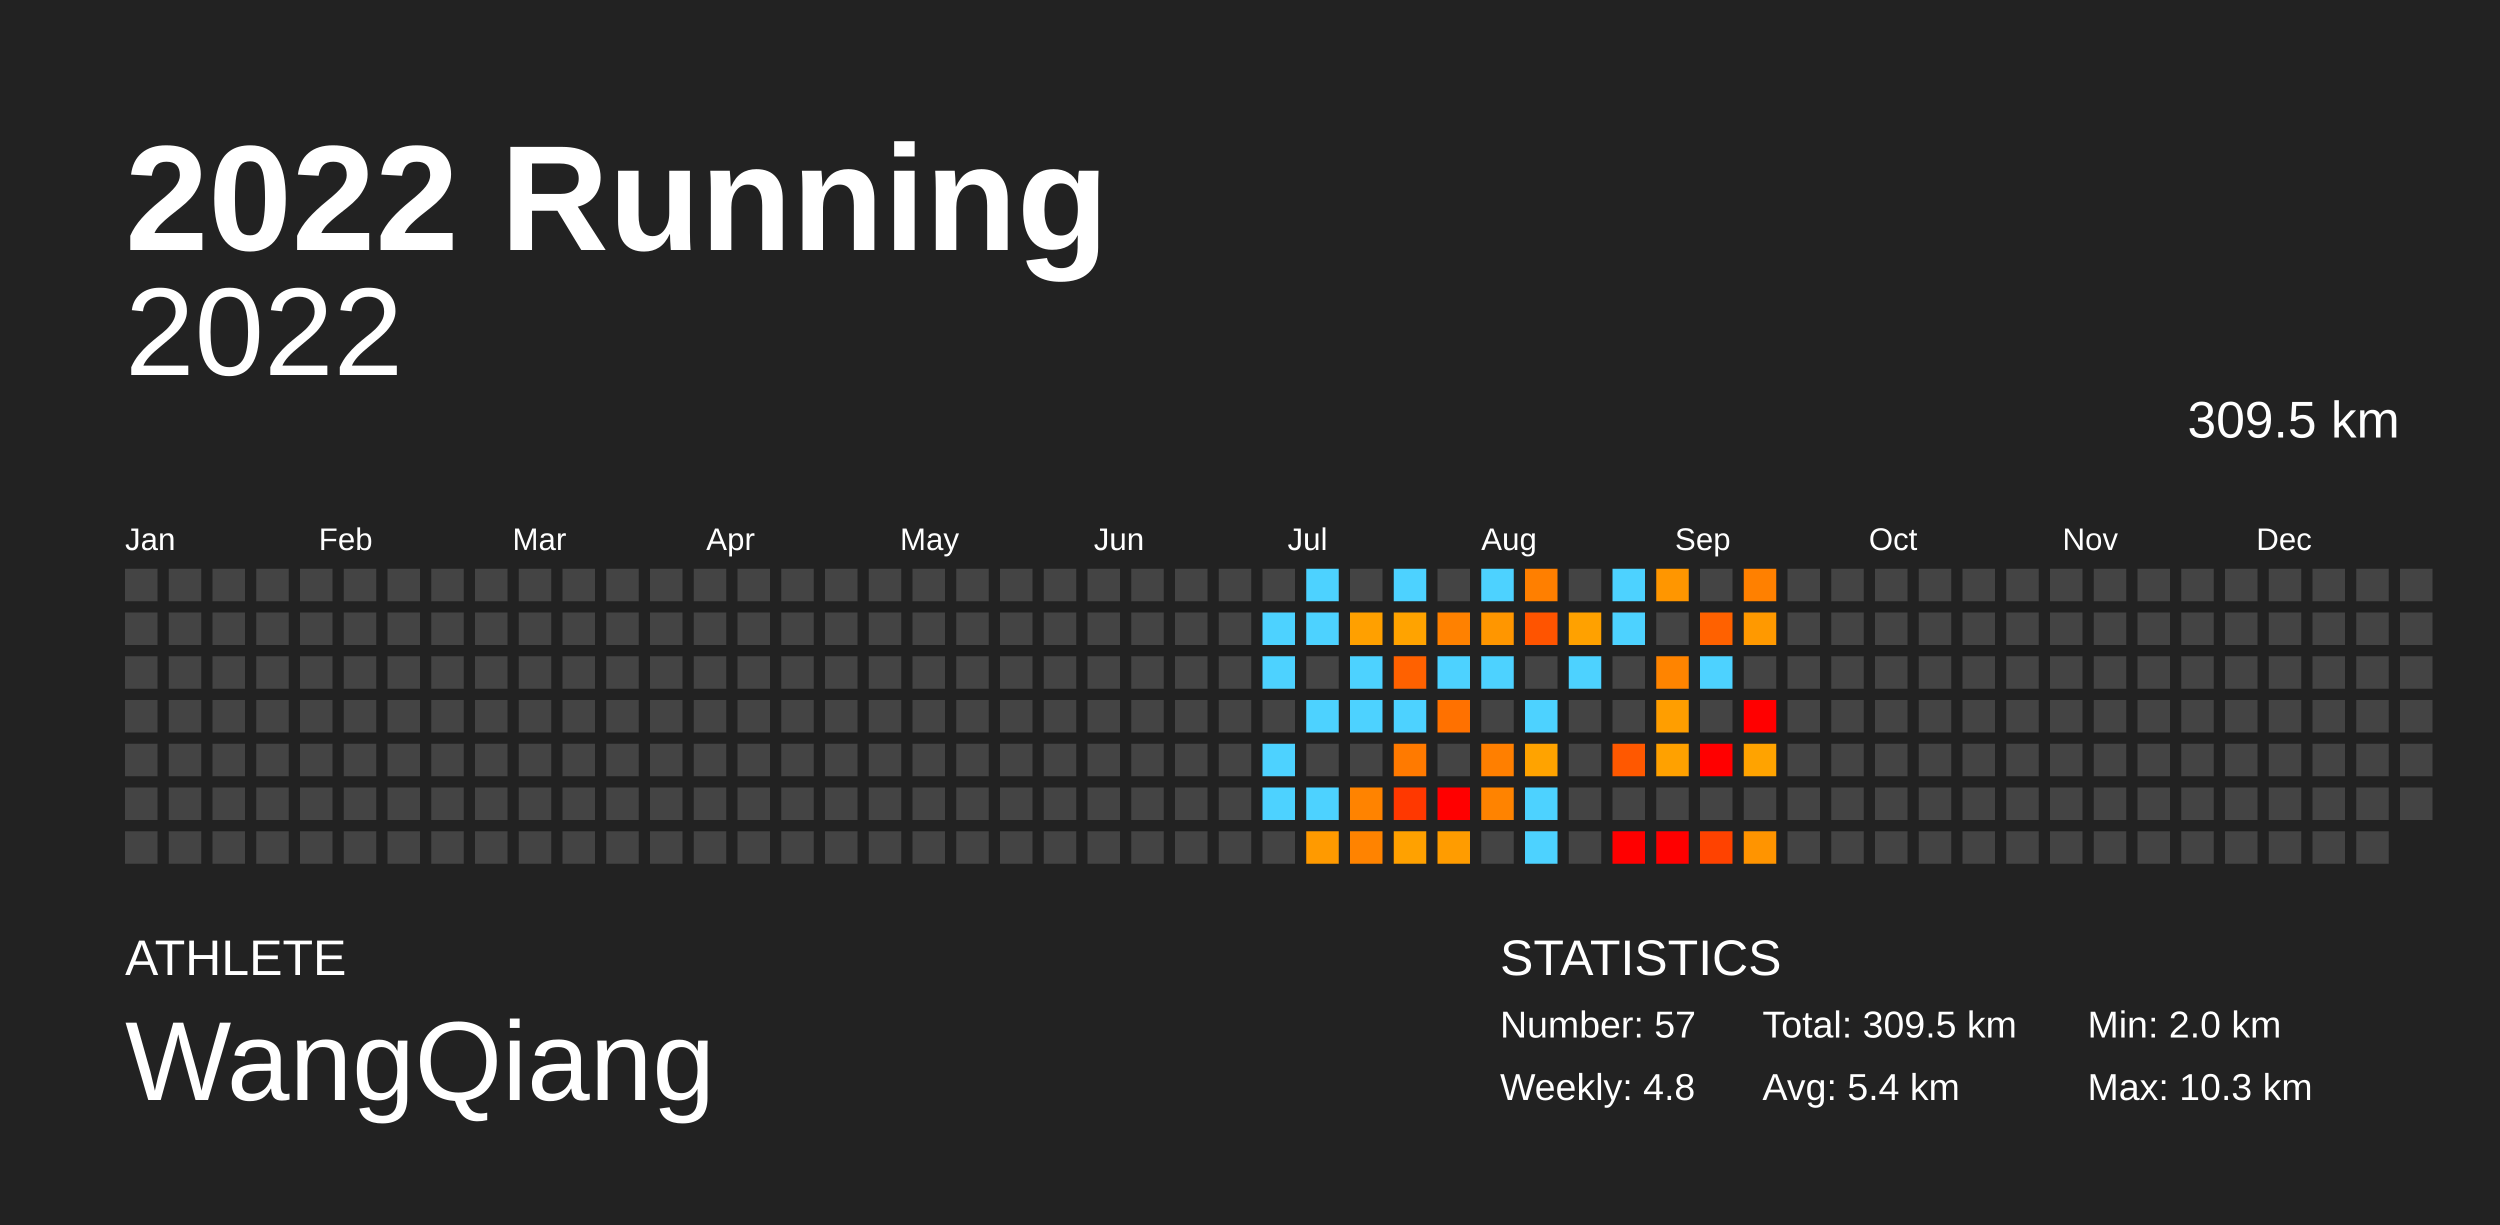
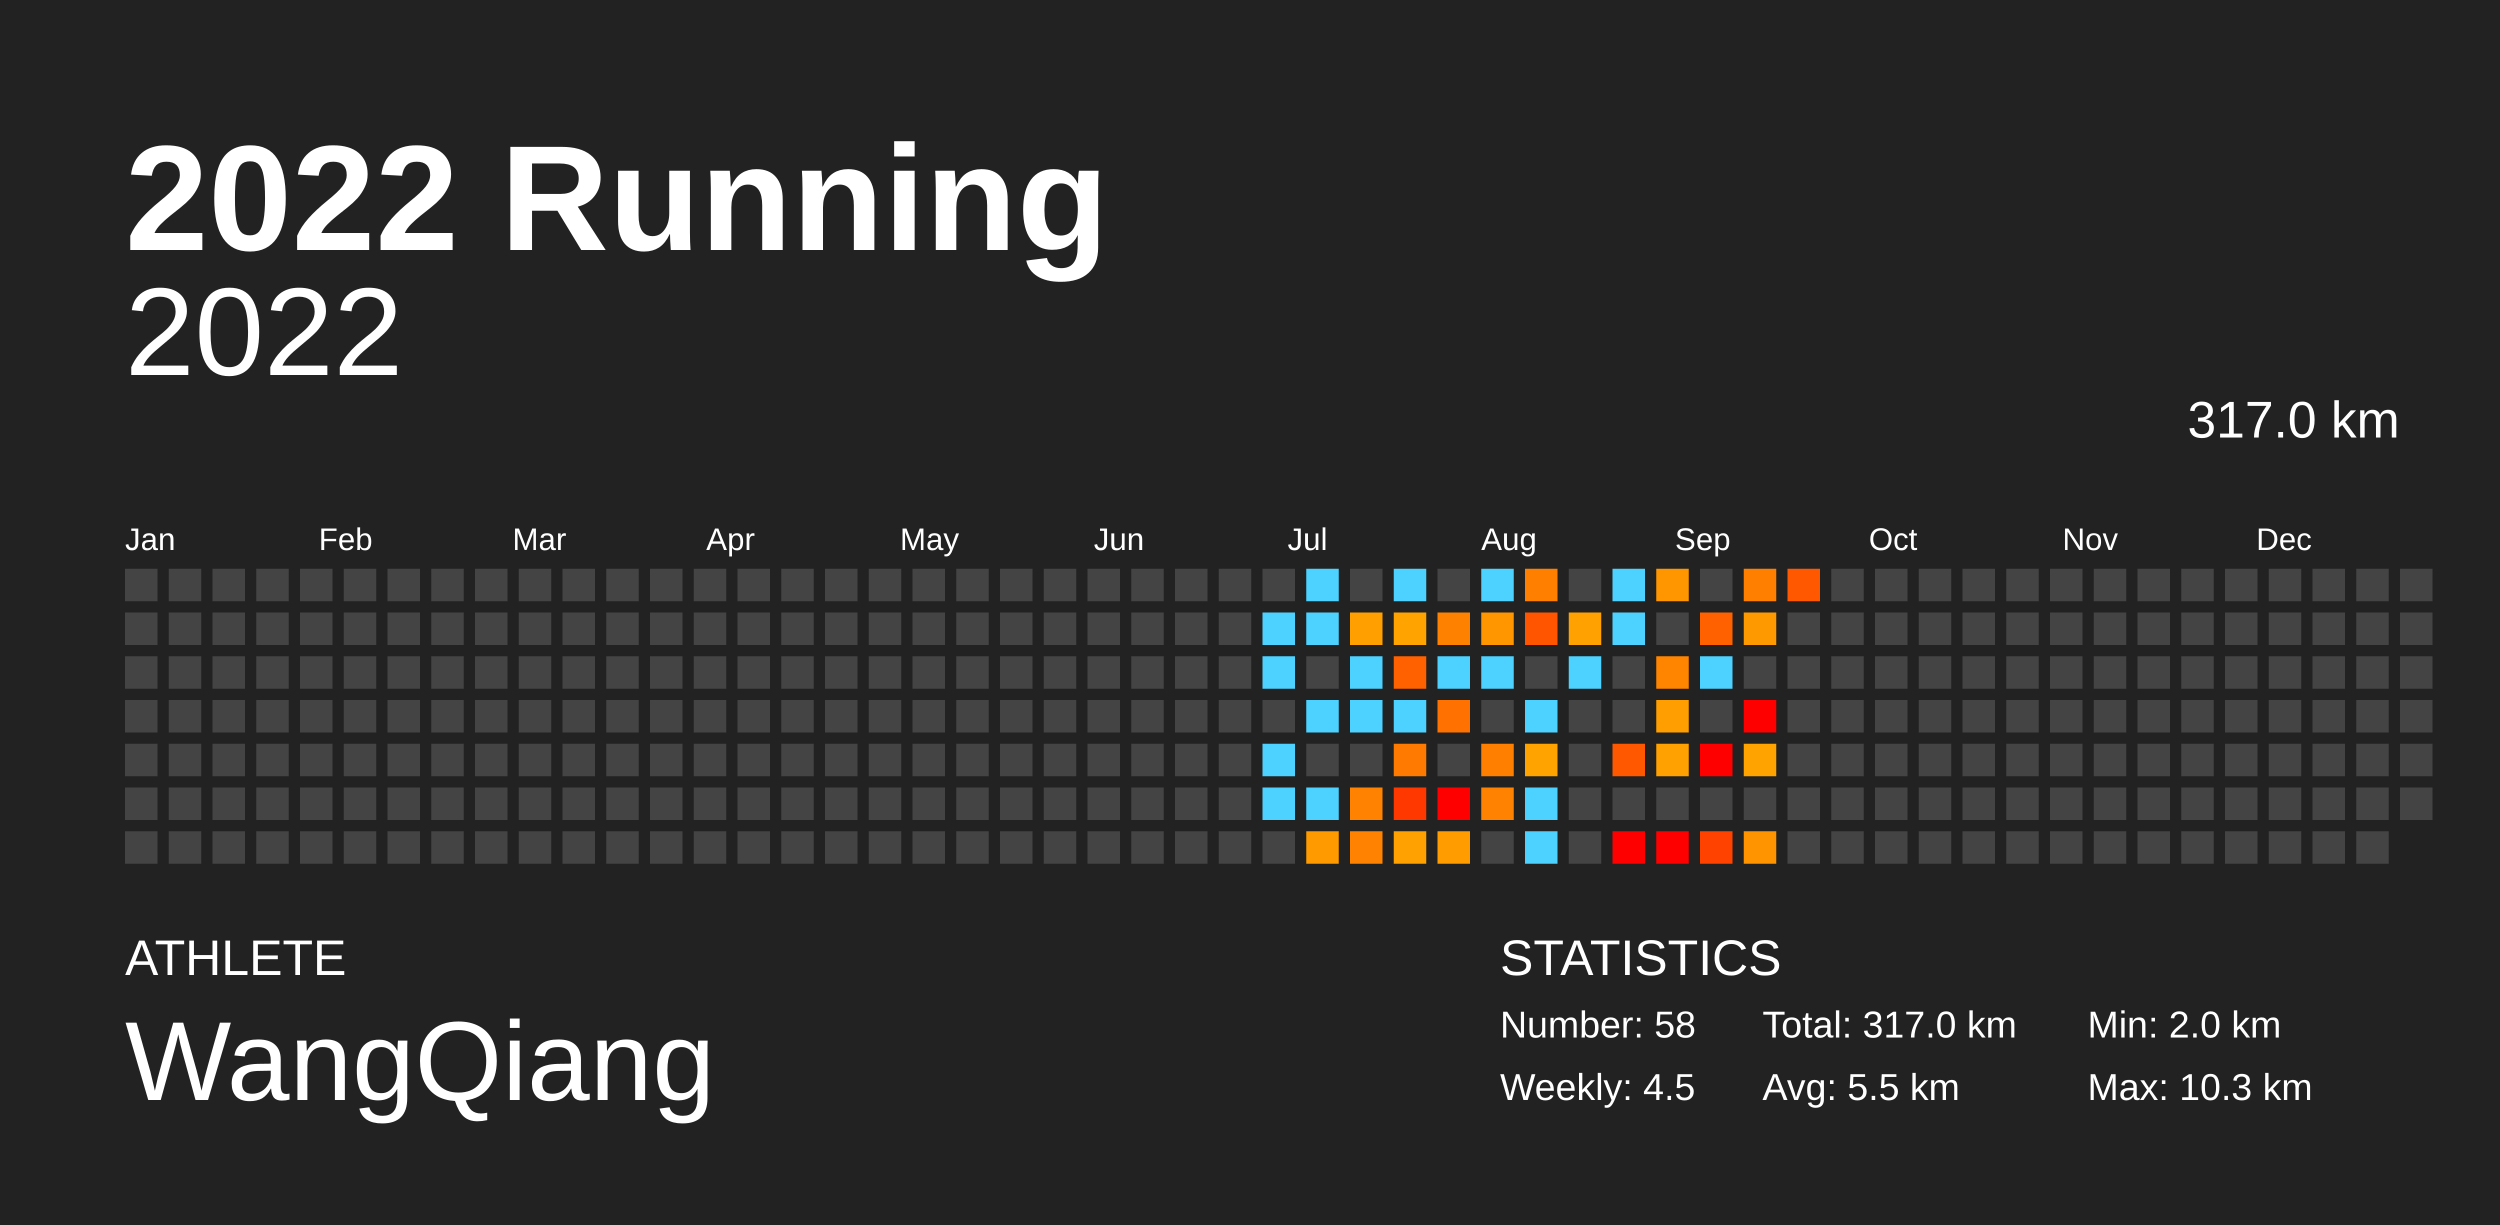
<svg xmlns="http://www.w3.org/2000/svg" baseProfile="full" height="98mm" version="1.1" viewBox="0,0,200,98" width="200mm">
  <defs />
  <rect fill="#222222" height="98" width="200" x="0" y="0" />
  <text fill="#FFFFFF" style="font-size:12px; font-family:Arial; font-weight:bold;" x="10" y="20">2022 Running</text>
  <text fill="#FFFFFF" style="font-size:4px; font-family:Arial" x="10" y="78">ATHLETE</text>
  <text fill="#FFFFFF" style="font-size:9px; font-family:Arial" x="10" y="88">WangQiang</text>
  <text fill="#FFFFFF" style="font-size:4px; font-family:Arial" x="120" y="78">STATISTICS</text>
-   <text fill="#FFFFFF" style="font-size:3px; font-family:Arial" x="120" y="83">Number: 57</text>
-   <text fill="#FFFFFF" style="font-size:3px; font-family:Arial" x="120" y="88">Weekly: 4.8</text>
-   <text fill="#FFFFFF" style="font-size:3px; font-family:Arial" x="141" y="83">Total: 309.5 km</text>
-   <text fill="#FFFFFF" style="font-size:3px; font-family:Arial" x="141" y="88">Avg: 5.4 km</text>
+   <text fill="#FFFFFF" style="font-size:3px; font-family:Arial" x="120" y="83">Number: 58</text>
+   <text fill="#FFFFFF" style="font-size:3px; font-family:Arial" x="120" y="88">Weekly: 4.5</text>
+   <text fill="#FFFFFF" style="font-size:3px; font-family:Arial" x="141" y="83">Total: 317.0 km</text>
+   <text fill="#FFFFFF" style="font-size:3px; font-family:Arial" x="141" y="88">Avg: 5.5 km</text>
  <text fill="#FFFFFF" style="font-size:3px; font-family:Arial" x="167" y="83">Min: 2.0 km</text>
  <text fill="#FFFFFF" style="font-size:3px; font-family:Arial" x="167" y="88">Max: 10.3 km</text>
  <text alignment-baseline="hanging" fill="#FFFFFF" style="font-size:10.0px; font-family:Arial;" x="10" y="30">2022</text>
-   <text alignment-baseline="hanging" fill="#FFFFFF" style="font-size:4.125px; font-family:Arial;" x="175" y="35">309.5 km</text>
+   <text alignment-baseline="hanging" fill="#FFFFFF" style="font-size:4.125px; font-family:Arial;" x="175" y="35">317.0 km</text>
  <text fill="#FFFFFF" style="font-size:2.5px; font-family:Arial" x="10.0" y="44">Jan</text>
  <text fill="#FFFFFF" style="font-size:2.5px; font-family:Arial" x="25.5" y="44">Feb</text>
  <text fill="#FFFFFF" style="font-size:2.5px; font-family:Arial" x="41.0" y="44">Mar</text>
  <text fill="#FFFFFF" style="font-size:2.5px; font-family:Arial" x="56.5" y="44">Apr</text>
  <text fill="#FFFFFF" style="font-size:2.5px; font-family:Arial" x="72.0" y="44">May</text>
  <text fill="#FFFFFF" style="font-size:2.5px; font-family:Arial" x="87.5" y="44">Jun</text>
  <text fill="#FFFFFF" style="font-size:2.5px; font-family:Arial" x="103.0" y="44">Jul</text>
  <text fill="#FFFFFF" style="font-size:2.5px; font-family:Arial" x="118.5" y="44">Aug</text>
  <text fill="#FFFFFF" style="font-size:2.5px; font-family:Arial" x="134.0" y="44">Sep</text>
  <text fill="#FFFFFF" style="font-size:2.5px; font-family:Arial" x="149.5" y="44">Oct</text>
  <text fill="#FFFFFF" style="font-size:2.5px; font-family:Arial" x="165.0" y="44">Nov</text>
  <text fill="#FFFFFF" style="font-size:2.5px; font-family:Arial" x="180.5" y="44">Dec</text>
  <rect fill="#444444" height="2.6" width="2.6" x="10.0" y="45.5" />
  <rect fill="#444444" height="2.6" width="2.6" x="10.0" y="49.0" />
  <rect fill="#444444" height="2.6" width="2.6" x="10.0" y="52.5" />
  <rect fill="#444444" height="2.6" width="2.6" x="10.0" y="56.0" />
  <rect fill="#444444" height="2.6" width="2.6" x="10.0" y="59.5" />
  <rect fill="#444444" height="2.6" width="2.6" x="10.0" y="63.0" />
  <rect fill="#444444" height="2.6" width="2.6" x="10.0" y="66.5" />
  <rect fill="#444444" height="2.6" width="2.6" x="13.5" y="45.5" />
  <rect fill="#444444" height="2.6" width="2.6" x="13.5" y="49.0" />
  <rect fill="#444444" height="2.6" width="2.6" x="13.5" y="52.5" />
  <rect fill="#444444" height="2.6" width="2.6" x="13.5" y="56.0" />
  <rect fill="#444444" height="2.6" width="2.6" x="13.5" y="59.5" />
  <rect fill="#444444" height="2.6" width="2.6" x="13.5" y="63.0" />
  <rect fill="#444444" height="2.6" width="2.6" x="13.5" y="66.5" />
  <rect fill="#444444" height="2.6" width="2.6" x="17.0" y="45.5" />
  <rect fill="#444444" height="2.6" width="2.6" x="17.0" y="49.0" />
  <rect fill="#444444" height="2.6" width="2.6" x="17.0" y="52.5" />
  <rect fill="#444444" height="2.6" width="2.6" x="17.0" y="56.0" />
  <rect fill="#444444" height="2.6" width="2.6" x="17.0" y="59.5" />
  <rect fill="#444444" height="2.6" width="2.6" x="17.0" y="63.0" />
  <rect fill="#444444" height="2.6" width="2.6" x="17.0" y="66.5" />
  <rect fill="#444444" height="2.6" width="2.6" x="20.5" y="45.5" />
  <rect fill="#444444" height="2.6" width="2.6" x="20.5" y="49.0" />
  <rect fill="#444444" height="2.6" width="2.6" x="20.5" y="52.5" />
  <rect fill="#444444" height="2.6" width="2.6" x="20.5" y="56.0" />
  <rect fill="#444444" height="2.6" width="2.6" x="20.5" y="59.5" />
  <rect fill="#444444" height="2.6" width="2.6" x="20.5" y="63.0" />
  <rect fill="#444444" height="2.6" width="2.6" x="20.5" y="66.5" />
  <rect fill="#444444" height="2.6" width="2.6" x="24.0" y="45.5" />
  <rect fill="#444444" height="2.6" width="2.6" x="24.0" y="49.0" />
  <rect fill="#444444" height="2.6" width="2.6" x="24.0" y="52.5" />
  <rect fill="#444444" height="2.6" width="2.6" x="24.0" y="56.0" />
  <rect fill="#444444" height="2.6" width="2.6" x="24.0" y="59.5" />
  <rect fill="#444444" height="2.6" width="2.6" x="24.0" y="63.0" />
  <rect fill="#444444" height="2.6" width="2.6" x="24.0" y="66.5" />
  <rect fill="#444444" height="2.6" width="2.6" x="27.5" y="45.5" />
  <rect fill="#444444" height="2.6" width="2.6" x="27.5" y="49.0" />
  <rect fill="#444444" height="2.6" width="2.6" x="27.5" y="52.5" />
  <rect fill="#444444" height="2.6" width="2.6" x="27.5" y="56.0" />
  <rect fill="#444444" height="2.6" width="2.6" x="27.5" y="59.5" />
  <rect fill="#444444" height="2.6" width="2.6" x="27.5" y="63.0" />
  <rect fill="#444444" height="2.6" width="2.6" x="27.5" y="66.5" />
  <rect fill="#444444" height="2.6" width="2.6" x="31.0" y="45.5" />
  <rect fill="#444444" height="2.6" width="2.6" x="31.0" y="49.0" />
  <rect fill="#444444" height="2.6" width="2.6" x="31.0" y="52.5" />
  <rect fill="#444444" height="2.6" width="2.6" x="31.0" y="56.0" />
  <rect fill="#444444" height="2.6" width="2.6" x="31.0" y="59.5" />
  <rect fill="#444444" height="2.6" width="2.6" x="31.0" y="63.0" />
  <rect fill="#444444" height="2.6" width="2.6" x="31.0" y="66.5" />
  <rect fill="#444444" height="2.6" width="2.6" x="34.5" y="45.5" />
  <rect fill="#444444" height="2.6" width="2.6" x="34.5" y="49.0" />
  <rect fill="#444444" height="2.6" width="2.6" x="34.5" y="52.5" />
  <rect fill="#444444" height="2.6" width="2.6" x="34.5" y="56.0" />
  <rect fill="#444444" height="2.6" width="2.6" x="34.5" y="59.5" />
  <rect fill="#444444" height="2.6" width="2.6" x="34.5" y="63.0" />
  <rect fill="#444444" height="2.6" width="2.6" x="34.5" y="66.5" />
  <rect fill="#444444" height="2.6" width="2.6" x="38.0" y="45.5" />
  <rect fill="#444444" height="2.6" width="2.6" x="38.0" y="49.0" />
  <rect fill="#444444" height="2.6" width="2.6" x="38.0" y="52.5" />
  <rect fill="#444444" height="2.6" width="2.6" x="38.0" y="56.0" />
  <rect fill="#444444" height="2.6" width="2.6" x="38.0" y="59.5" />
  <rect fill="#444444" height="2.6" width="2.6" x="38.0" y="63.0" />
  <rect fill="#444444" height="2.6" width="2.6" x="38.0" y="66.5" />
  <rect fill="#444444" height="2.6" width="2.6" x="41.5" y="45.5" />
  <rect fill="#444444" height="2.6" width="2.6" x="41.5" y="49.0" />
  <rect fill="#444444" height="2.6" width="2.6" x="41.5" y="52.5" />
  <rect fill="#444444" height="2.6" width="2.6" x="41.5" y="56.0" />
  <rect fill="#444444" height="2.6" width="2.6" x="41.5" y="59.5" />
  <rect fill="#444444" height="2.6" width="2.6" x="41.5" y="63.0" />
  <rect fill="#444444" height="2.6" width="2.6" x="41.5" y="66.5" />
  <rect fill="#444444" height="2.6" width="2.6" x="45.0" y="45.5" />
  <rect fill="#444444" height="2.6" width="2.6" x="45.0" y="49.0" />
  <rect fill="#444444" height="2.6" width="2.6" x="45.0" y="52.5" />
  <rect fill="#444444" height="2.6" width="2.6" x="45.0" y="56.0" />
  <rect fill="#444444" height="2.6" width="2.6" x="45.0" y="59.5" />
  <rect fill="#444444" height="2.6" width="2.6" x="45.0" y="63.0" />
  <rect fill="#444444" height="2.6" width="2.6" x="45.0" y="66.5" />
  <rect fill="#444444" height="2.6" width="2.6" x="48.5" y="45.5" />
  <rect fill="#444444" height="2.6" width="2.6" x="48.5" y="49.0" />
  <rect fill="#444444" height="2.6" width="2.6" x="48.5" y="52.5" />
  <rect fill="#444444" height="2.6" width="2.6" x="48.5" y="56.0" />
  <rect fill="#444444" height="2.6" width="2.6" x="48.5" y="59.5" />
  <rect fill="#444444" height="2.6" width="2.6" x="48.5" y="63.0" />
  <rect fill="#444444" height="2.6" width="2.6" x="48.5" y="66.5" />
  <rect fill="#444444" height="2.6" width="2.6" x="52.0" y="45.5" />
  <rect fill="#444444" height="2.6" width="2.6" x="52.0" y="49.0" />
  <rect fill="#444444" height="2.6" width="2.6" x="52.0" y="52.5" />
  <rect fill="#444444" height="2.6" width="2.6" x="52.0" y="56.0" />
  <rect fill="#444444" height="2.6" width="2.6" x="52.0" y="59.5" />
  <rect fill="#444444" height="2.6" width="2.6" x="52.0" y="63.0" />
  <rect fill="#444444" height="2.6" width="2.6" x="52.0" y="66.5" />
  <rect fill="#444444" height="2.6" width="2.6" x="55.5" y="45.5" />
  <rect fill="#444444" height="2.6" width="2.6" x="55.5" y="49.0" />
  <rect fill="#444444" height="2.6" width="2.6" x="55.5" y="52.5" />
  <rect fill="#444444" height="2.6" width="2.6" x="55.5" y="56.0" />
  <rect fill="#444444" height="2.6" width="2.6" x="55.5" y="59.5" />
  <rect fill="#444444" height="2.6" width="2.6" x="55.5" y="63.0" />
  <rect fill="#444444" height="2.6" width="2.6" x="55.5" y="66.5" />
  <rect fill="#444444" height="2.6" width="2.6" x="59.0" y="45.5" />
  <rect fill="#444444" height="2.6" width="2.6" x="59.0" y="49.0" />
  <rect fill="#444444" height="2.6" width="2.6" x="59.0" y="52.5" />
  <rect fill="#444444" height="2.6" width="2.6" x="59.0" y="56.0" />
  <rect fill="#444444" height="2.6" width="2.6" x="59.0" y="59.5" />
  <rect fill="#444444" height="2.6" width="2.6" x="59.0" y="63.0" />
  <rect fill="#444444" height="2.6" width="2.6" x="59.0" y="66.5" />
  <rect fill="#444444" height="2.6" width="2.6" x="62.5" y="45.5" />
  <rect fill="#444444" height="2.6" width="2.6" x="62.5" y="49.0" />
  <rect fill="#444444" height="2.6" width="2.6" x="62.5" y="52.5" />
  <rect fill="#444444" height="2.6" width="2.6" x="62.5" y="56.0" />
  <rect fill="#444444" height="2.6" width="2.6" x="62.5" y="59.5" />
  <rect fill="#444444" height="2.6" width="2.6" x="62.5" y="63.0" />
  <rect fill="#444444" height="2.6" width="2.6" x="62.5" y="66.5" />
  <rect fill="#444444" height="2.6" width="2.6" x="66.0" y="45.5" />
  <rect fill="#444444" height="2.6" width="2.6" x="66.0" y="49.0" />
  <rect fill="#444444" height="2.6" width="2.6" x="66.0" y="52.5" />
  <rect fill="#444444" height="2.6" width="2.6" x="66.0" y="56.0" />
  <rect fill="#444444" height="2.6" width="2.6" x="66.0" y="59.5" />
  <rect fill="#444444" height="2.6" width="2.6" x="66.0" y="63.0" />
  <rect fill="#444444" height="2.6" width="2.6" x="66.0" y="66.5" />
  <rect fill="#444444" height="2.6" width="2.6" x="69.5" y="45.5" />
  <rect fill="#444444" height="2.6" width="2.6" x="69.5" y="49.0" />
  <rect fill="#444444" height="2.6" width="2.6" x="69.5" y="52.5" />
  <rect fill="#444444" height="2.6" width="2.6" x="69.5" y="56.0" />
  <rect fill="#444444" height="2.6" width="2.6" x="69.5" y="59.5" />
  <rect fill="#444444" height="2.6" width="2.6" x="69.5" y="63.0" />
  <rect fill="#444444" height="2.6" width="2.6" x="69.5" y="66.5" />
  <rect fill="#444444" height="2.6" width="2.6" x="73.0" y="45.5" />
  <rect fill="#444444" height="2.6" width="2.6" x="73.0" y="49.0" />
  <rect fill="#444444" height="2.6" width="2.6" x="73.0" y="52.5" />
  <rect fill="#444444" height="2.6" width="2.6" x="73.0" y="56.0" />
  <rect fill="#444444" height="2.6" width="2.6" x="73.0" y="59.5" />
  <rect fill="#444444" height="2.6" width="2.6" x="73.0" y="63.0" />
  <rect fill="#444444" height="2.6" width="2.6" x="73.0" y="66.5" />
  <rect fill="#444444" height="2.6" width="2.6" x="76.5" y="45.5" />
  <rect fill="#444444" height="2.6" width="2.6" x="76.5" y="49.0" />
  <rect fill="#444444" height="2.6" width="2.6" x="76.5" y="52.5" />
  <rect fill="#444444" height="2.6" width="2.6" x="76.5" y="56.0" />
  <rect fill="#444444" height="2.6" width="2.6" x="76.5" y="59.5" />
  <rect fill="#444444" height="2.6" width="2.6" x="76.5" y="63.0" />
  <rect fill="#444444" height="2.6" width="2.6" x="76.5" y="66.5" />
  <rect fill="#444444" height="2.6" width="2.6" x="80.0" y="45.5" />
  <rect fill="#444444" height="2.6" width="2.6" x="80.0" y="49.0" />
  <rect fill="#444444" height="2.6" width="2.6" x="80.0" y="52.5" />
  <rect fill="#444444" height="2.6" width="2.6" x="80.0" y="56.0" />
  <rect fill="#444444" height="2.6" width="2.6" x="80.0" y="59.5" />
  <rect fill="#444444" height="2.6" width="2.6" x="80.0" y="63.0" />
  <rect fill="#444444" height="2.6" width="2.6" x="80.0" y="66.5" />
  <rect fill="#444444" height="2.6" width="2.6" x="83.5" y="45.5" />
  <rect fill="#444444" height="2.6" width="2.6" x="83.5" y="49.0" />
  <rect fill="#444444" height="2.6" width="2.6" x="83.5" y="52.5" />
  <rect fill="#444444" height="2.6" width="2.6" x="83.5" y="56.0" />
  <rect fill="#444444" height="2.6" width="2.6" x="83.5" y="59.5" />
  <rect fill="#444444" height="2.6" width="2.6" x="83.5" y="63.0" />
  <rect fill="#444444" height="2.6" width="2.6" x="83.5" y="66.5" />
  <rect fill="#444444" height="2.6" width="2.6" x="87.0" y="45.5" />
  <rect fill="#444444" height="2.6" width="2.6" x="87.0" y="49.0" />
  <rect fill="#444444" height="2.6" width="2.6" x="87.0" y="52.5" />
  <rect fill="#444444" height="2.6" width="2.6" x="87.0" y="56.0" />
  <rect fill="#444444" height="2.6" width="2.6" x="87.0" y="59.5" />
  <rect fill="#444444" height="2.6" width="2.6" x="87.0" y="63.0" />
  <rect fill="#444444" height="2.6" width="2.6" x="87.0" y="66.5" />
  <rect fill="#444444" height="2.6" width="2.6" x="90.5" y="45.5" />
  <rect fill="#444444" height="2.6" width="2.6" x="90.5" y="49.0" />
  <rect fill="#444444" height="2.6" width="2.6" x="90.5" y="52.5" />
  <rect fill="#444444" height="2.6" width="2.6" x="90.5" y="56.0" />
  <rect fill="#444444" height="2.6" width="2.6" x="90.5" y="59.5" />
  <rect fill="#444444" height="2.6" width="2.6" x="90.5" y="63.0" />
  <rect fill="#444444" height="2.6" width="2.6" x="90.5" y="66.5" />
  <rect fill="#444444" height="2.6" width="2.6" x="94.0" y="45.5" />
  <rect fill="#444444" height="2.6" width="2.6" x="94.0" y="49.0" />
  <rect fill="#444444" height="2.6" width="2.6" x="94.0" y="52.5" />
  <rect fill="#444444" height="2.6" width="2.6" x="94.0" y="56.0" />
  <rect fill="#444444" height="2.6" width="2.6" x="94.0" y="59.5" />
  <rect fill="#444444" height="2.6" width="2.6" x="94.0" y="63.0" />
  <rect fill="#444444" height="2.6" width="2.6" x="94.0" y="66.5" />
  <rect fill="#444444" height="2.6" width="2.6" x="97.5" y="45.5" />
  <rect fill="#444444" height="2.6" width="2.6" x="97.5" y="49.0" />
  <rect fill="#444444" height="2.6" width="2.6" x="97.5" y="52.5" />
  <rect fill="#444444" height="2.6" width="2.6" x="97.5" y="56.0" />
  <rect fill="#444444" height="2.6" width="2.6" x="97.5" y="59.5" />
  <rect fill="#444444" height="2.6" width="2.6" x="97.5" y="63.0" />
  <rect fill="#444444" height="2.6" width="2.6" x="97.5" y="66.5" />
  <rect fill="#444444" height="2.6" width="2.6" x="101.0" y="45.5" />
  <rect fill="#4dd2ff" height="2.6" width="2.6" x="101.0" y="49.0" />
  <rect fill="#4dd2ff" height="2.6" width="2.6" x="101.0" y="52.5" />
  <rect fill="#444444" height="2.6" width="2.6" x="101.0" y="56.0" />
  <rect fill="#4dd2ff" height="2.6" width="2.6" x="101.0" y="59.5" />
  <rect fill="#4dd2ff" height="2.6" width="2.6" x="101.0" y="63.0" />
  <rect fill="#444444" height="2.6" width="2.6" x="101.0" y="66.5" />
  <rect fill="#4dd2ff" height="2.6" width="2.6" x="104.5" y="45.5" />
  <rect fill="#4dd2ff" height="2.6" width="2.6" x="104.5" y="49.0" />
  <rect fill="#444444" height="2.6" width="2.6" x="104.5" y="52.5" />
  <rect fill="#4dd2ff" height="2.6" width="2.6" x="104.5" y="56.0" />
  <rect fill="#444444" height="2.6" width="2.6" x="104.5" y="59.5" />
  <rect fill="#4dd2ff" height="2.6" width="2.6" x="104.5" y="63.0" />
  <rect fill="#ff9a00" height="2.6" width="2.6" x="104.5" y="66.5" />
  <rect fill="#444444" height="2.6" width="2.6" x="108.0" y="45.5" />
  <rect fill="#ffa000" height="2.6" width="2.6" x="108.0" y="49.0" />
  <rect fill="#4dd2ff" height="2.6" width="2.6" x="108.0" y="52.5" />
  <rect fill="#4dd2ff" height="2.6" width="2.6" x="108.0" y="56.0" />
  <rect fill="#444444" height="2.6" width="2.6" x="108.0" y="59.5" />
  <rect fill="#ff8300" height="2.6" width="2.6" x="108.0" y="63.0" />
  <rect fill="#ff8300" height="2.6" width="2.6" x="108.0" y="66.5" />
  <rect fill="#4dd2ff" height="2.6" width="2.6" x="111.5" y="45.5" />
  <rect fill="#ffa300" height="2.6" width="2.6" x="111.5" y="49.0" />
  <rect fill="#ff6100" height="2.6" width="2.6" x="111.5" y="52.5" />
  <rect fill="#4dd2ff" height="2.6" width="2.6" x="111.5" y="56.0" />
  <rect fill="#ff7a00" height="2.6" width="2.6" x="111.5" y="59.5" />
  <rect fill="#ff3800" height="2.6" width="2.6" x="111.5" y="63.0" />
  <rect fill="#ffa100" height="2.6" width="2.6" x="111.5" y="66.5" />
  <rect fill="#444444" height="2.6" width="2.6" x="115.0" y="45.5" />
  <rect fill="#ff8100" height="2.6" width="2.6" x="115.0" y="49.0" />
  <rect fill="#4dd2ff" height="2.6" width="2.6" x="115.0" y="52.5" />
  <rect fill="#ff7100" height="2.6" width="2.6" x="115.0" y="56.0" />
  <rect fill="#444444" height="2.6" width="2.6" x="115.0" y="59.5" />
  <rect fill="red" height="2.6" width="2.6" x="115.0" y="63.0" />
  <rect fill="#ff9c00" height="2.6" width="2.6" x="115.0" y="66.5" />
  <rect fill="#4dd2ff" height="2.6" width="2.6" x="118.5" y="45.5" />
  <rect fill="#ff9600" height="2.6" width="2.6" x="118.5" y="49.0" />
  <rect fill="#4dd2ff" height="2.6" width="2.6" x="118.5" y="52.5" />
  <rect fill="#444444" height="2.6" width="2.6" x="118.5" y="56.0" />
  <rect fill="#ff7f00" height="2.6" width="2.6" x="118.5" y="59.5" />
  <rect fill="#ff8300" height="2.6" width="2.6" x="118.5" y="63.0" />
  <rect fill="#444444" height="2.6" width="2.6" x="118.5" y="66.5" />
  <rect fill="#ff7f00" height="2.6" width="2.6" x="122.0" y="45.5" />
  <rect fill="#ff5400" height="2.6" width="2.6" x="122.0" y="49.0" />
  <rect fill="#444444" height="2.6" width="2.6" x="122.0" y="52.5" />
  <rect fill="#4dd2ff" height="2.6" width="2.6" x="122.0" y="56.0" />
  <rect fill="#ffa300" height="2.6" width="2.6" x="122.0" y="59.5" />
  <rect fill="#4dd2ff" height="2.6" width="2.6" x="122.0" y="63.0" />
  <rect fill="#4dd2ff" height="2.6" width="2.6" x="122.0" y="66.5" />
  <rect fill="#444444" height="2.6" width="2.6" x="125.5" y="45.5" />
  <rect fill="#ffa100" height="2.6" width="2.6" x="125.5" y="49.0" />
  <rect fill="#4dd2ff" height="2.6" width="2.6" x="125.5" y="52.5" />
  <rect fill="#444444" height="2.6" width="2.6" x="125.5" y="56.0" />
  <rect fill="#444444" height="2.6" width="2.6" x="125.5" y="59.5" />
  <rect fill="#444444" height="2.6" width="2.6" x="125.5" y="63.0" />
  <rect fill="#444444" height="2.6" width="2.6" x="125.5" y="66.5" />
  <rect fill="#4dd2ff" height="2.6" width="2.6" x="129.0" y="45.5" />
  <rect fill="#4dd2ff" height="2.6" width="2.6" x="129.0" y="49.0" />
  <rect fill="#444444" height="2.6" width="2.6" x="129.0" y="52.5" />
  <rect fill="#444444" height="2.6" width="2.6" x="129.0" y="56.0" />
  <rect fill="#ff5800" height="2.6" width="2.6" x="129.0" y="59.5" />
  <rect fill="#444444" height="2.6" width="2.6" x="129.0" y="63.0" />
  <rect fill="red" height="2.6" width="2.6" x="129.0" y="66.5" />
  <rect fill="#ff9600" height="2.6" width="2.6" x="132.5" y="45.5" />
  <rect fill="#444444" height="2.6" width="2.6" x="132.5" y="49.0" />
  <rect fill="#ff8400" height="2.6" width="2.6" x="132.5" y="52.5" />
  <rect fill="#ff9e00" height="2.6" width="2.6" x="132.5" y="56.0" />
  <rect fill="#ffa100" height="2.6" width="2.6" x="132.5" y="59.5" />
  <rect fill="#444444" height="2.6" width="2.6" x="132.5" y="63.0" />
  <rect fill="red" height="2.6" width="2.6" x="132.5" y="66.5" />
  <rect fill="#444444" height="2.6" width="2.6" x="136.0" y="45.5" />
  <rect fill="#ff6100" height="2.6" width="2.6" x="136.0" y="49.0" />
  <rect fill="#4dd2ff" height="2.6" width="2.6" x="136.0" y="52.5" />
  <rect fill="#444444" height="2.6" width="2.6" x="136.0" y="56.0" />
  <rect fill="red" height="2.6" width="2.6" x="136.0" y="59.5" />
  <rect fill="#444444" height="2.6" width="2.6" x="136.0" y="63.0" />
  <rect fill="#ff4200" height="2.6" width="2.6" x="136.0" y="66.5" />
  <rect fill="#ff8000" height="2.6" width="2.6" x="139.5" y="45.5" />
  <rect fill="#ff9900" height="2.6" width="2.6" x="139.5" y="49.0" />
  <rect fill="#444444" height="2.6" width="2.6" x="139.5" y="52.5" />
  <rect fill="red" height="2.6" width="2.6" x="139.5" y="56.0" />
  <rect fill="#ffa300" height="2.6" width="2.6" x="139.5" y="59.5" />
  <rect fill="#444444" height="2.6" width="2.6" x="139.5" y="63.0" />
  <rect fill="#ff9400" height="2.6" width="2.6" x="139.5" y="66.5" />
-   <rect fill="#444444" height="2.6" width="2.6" x="143.0" y="45.5" />
+   <rect fill="#ff5800" height="2.6" width="2.6" x="143.0" y="45.5" />
  <rect fill="#444444" height="2.6" width="2.6" x="143.0" y="49.0" />
  <rect fill="#444444" height="2.6" width="2.6" x="143.0" y="52.5" />
  <rect fill="#444444" height="2.6" width="2.6" x="143.0" y="56.0" />
  <rect fill="#444444" height="2.6" width="2.6" x="143.0" y="59.5" />
  <rect fill="#444444" height="2.6" width="2.6" x="143.0" y="63.0" />
  <rect fill="#444444" height="2.6" width="2.6" x="143.0" y="66.5" />
  <rect fill="#444444" height="2.6" width="2.6" x="146.5" y="45.5" />
  <rect fill="#444444" height="2.6" width="2.6" x="146.5" y="49.0" />
  <rect fill="#444444" height="2.6" width="2.6" x="146.5" y="52.5" />
  <rect fill="#444444" height="2.6" width="2.6" x="146.5" y="56.0" />
  <rect fill="#444444" height="2.6" width="2.6" x="146.5" y="59.5" />
  <rect fill="#444444" height="2.6" width="2.6" x="146.5" y="63.0" />
  <rect fill="#444444" height="2.6" width="2.6" x="146.5" y="66.5" />
  <rect fill="#444444" height="2.6" width="2.6" x="150.0" y="45.5" />
  <rect fill="#444444" height="2.6" width="2.6" x="150.0" y="49.0" />
  <rect fill="#444444" height="2.6" width="2.6" x="150.0" y="52.5" />
  <rect fill="#444444" height="2.6" width="2.6" x="150.0" y="56.0" />
  <rect fill="#444444" height="2.6" width="2.6" x="150.0" y="59.5" />
  <rect fill="#444444" height="2.6" width="2.6" x="150.0" y="63.0" />
  <rect fill="#444444" height="2.6" width="2.6" x="150.0" y="66.5" />
  <rect fill="#444444" height="2.6" width="2.6" x="153.5" y="45.5" />
  <rect fill="#444444" height="2.6" width="2.6" x="153.5" y="49.0" />
  <rect fill="#444444" height="2.6" width="2.6" x="153.5" y="52.5" />
  <rect fill="#444444" height="2.6" width="2.6" x="153.5" y="56.0" />
  <rect fill="#444444" height="2.6" width="2.6" x="153.5" y="59.5" />
  <rect fill="#444444" height="2.6" width="2.6" x="153.5" y="63.0" />
  <rect fill="#444444" height="2.6" width="2.6" x="153.5" y="66.5" />
  <rect fill="#444444" height="2.6" width="2.6" x="157.0" y="45.5" />
  <rect fill="#444444" height="2.6" width="2.6" x="157.0" y="49.0" />
  <rect fill="#444444" height="2.6" width="2.6" x="157.0" y="52.5" />
  <rect fill="#444444" height="2.6" width="2.6" x="157.0" y="56.0" />
  <rect fill="#444444" height="2.6" width="2.6" x="157.0" y="59.5" />
  <rect fill="#444444" height="2.6" width="2.6" x="157.0" y="63.0" />
  <rect fill="#444444" height="2.6" width="2.6" x="157.0" y="66.5" />
  <rect fill="#444444" height="2.6" width="2.6" x="160.5" y="45.5" />
  <rect fill="#444444" height="2.6" width="2.6" x="160.5" y="49.0" />
  <rect fill="#444444" height="2.6" width="2.6" x="160.5" y="52.5" />
  <rect fill="#444444" height="2.6" width="2.6" x="160.5" y="56.0" />
  <rect fill="#444444" height="2.6" width="2.6" x="160.5" y="59.5" />
  <rect fill="#444444" height="2.6" width="2.6" x="160.5" y="63.0" />
  <rect fill="#444444" height="2.6" width="2.6" x="160.5" y="66.5" />
  <rect fill="#444444" height="2.6" width="2.6" x="164.0" y="45.5" />
  <rect fill="#444444" height="2.6" width="2.6" x="164.0" y="49.0" />
  <rect fill="#444444" height="2.6" width="2.6" x="164.0" y="52.5" />
  <rect fill="#444444" height="2.6" width="2.6" x="164.0" y="56.0" />
  <rect fill="#444444" height="2.6" width="2.6" x="164.0" y="59.5" />
  <rect fill="#444444" height="2.6" width="2.6" x="164.0" y="63.0" />
  <rect fill="#444444" height="2.6" width="2.6" x="164.0" y="66.5" />
  <rect fill="#444444" height="2.6" width="2.6" x="167.5" y="45.5" />
  <rect fill="#444444" height="2.6" width="2.6" x="167.5" y="49.0" />
  <rect fill="#444444" height="2.6" width="2.6" x="167.5" y="52.5" />
  <rect fill="#444444" height="2.6" width="2.6" x="167.5" y="56.0" />
  <rect fill="#444444" height="2.6" width="2.6" x="167.5" y="59.5" />
  <rect fill="#444444" height="2.6" width="2.6" x="167.5" y="63.0" />
  <rect fill="#444444" height="2.6" width="2.6" x="167.5" y="66.5" />
  <rect fill="#444444" height="2.6" width="2.6" x="171.0" y="45.5" />
  <rect fill="#444444" height="2.6" width="2.6" x="171.0" y="49.0" />
  <rect fill="#444444" height="2.6" width="2.6" x="171.0" y="52.5" />
  <rect fill="#444444" height="2.6" width="2.6" x="171.0" y="56.0" />
  <rect fill="#444444" height="2.6" width="2.6" x="171.0" y="59.5" />
  <rect fill="#444444" height="2.6" width="2.6" x="171.0" y="63.0" />
  <rect fill="#444444" height="2.6" width="2.6" x="171.0" y="66.5" />
  <rect fill="#444444" height="2.6" width="2.6" x="174.5" y="45.5" />
  <rect fill="#444444" height="2.6" width="2.6" x="174.5" y="49.0" />
  <rect fill="#444444" height="2.6" width="2.6" x="174.5" y="52.5" />
  <rect fill="#444444" height="2.6" width="2.6" x="174.5" y="56.0" />
  <rect fill="#444444" height="2.6" width="2.6" x="174.5" y="59.5" />
  <rect fill="#444444" height="2.6" width="2.6" x="174.5" y="63.0" />
  <rect fill="#444444" height="2.6" width="2.6" x="174.5" y="66.5" />
  <rect fill="#444444" height="2.6" width="2.6" x="178.0" y="45.5" />
  <rect fill="#444444" height="2.6" width="2.6" x="178.0" y="49.0" />
  <rect fill="#444444" height="2.6" width="2.6" x="178.0" y="52.5" />
  <rect fill="#444444" height="2.6" width="2.6" x="178.0" y="56.0" />
  <rect fill="#444444" height="2.6" width="2.6" x="178.0" y="59.5" />
  <rect fill="#444444" height="2.6" width="2.6" x="178.0" y="63.0" />
  <rect fill="#444444" height="2.6" width="2.6" x="178.0" y="66.5" />
  <rect fill="#444444" height="2.6" width="2.6" x="181.5" y="45.5" />
  <rect fill="#444444" height="2.6" width="2.6" x="181.5" y="49.0" />
  <rect fill="#444444" height="2.6" width="2.6" x="181.5" y="52.5" />
  <rect fill="#444444" height="2.6" width="2.6" x="181.5" y="56.0" />
  <rect fill="#444444" height="2.6" width="2.6" x="181.5" y="59.5" />
  <rect fill="#444444" height="2.6" width="2.6" x="181.5" y="63.0" />
  <rect fill="#444444" height="2.6" width="2.6" x="181.5" y="66.5" />
  <rect fill="#444444" height="2.6" width="2.6" x="185.0" y="45.5" />
  <rect fill="#444444" height="2.6" width="2.6" x="185.0" y="49.0" />
  <rect fill="#444444" height="2.6" width="2.6" x="185.0" y="52.5" />
  <rect fill="#444444" height="2.6" width="2.6" x="185.0" y="56.0" />
  <rect fill="#444444" height="2.6" width="2.6" x="185.0" y="59.5" />
  <rect fill="#444444" height="2.6" width="2.6" x="185.0" y="63.0" />
  <rect fill="#444444" height="2.6" width="2.6" x="185.0" y="66.5" />
  <rect fill="#444444" height="2.6" width="2.6" x="188.5" y="45.5" />
  <rect fill="#444444" height="2.6" width="2.6" x="188.5" y="49.0" />
  <rect fill="#444444" height="2.6" width="2.6" x="188.5" y="52.5" />
  <rect fill="#444444" height="2.6" width="2.6" x="188.5" y="56.0" />
  <rect fill="#444444" height="2.6" width="2.6" x="188.5" y="59.5" />
  <rect fill="#444444" height="2.6" width="2.6" x="188.5" y="63.0" />
  <rect fill="#444444" height="2.6" width="2.6" x="188.5" y="66.5" />
  <rect fill="#444444" height="2.6" width="2.6" x="192.0" y="45.5" />
  <rect fill="#444444" height="2.6" width="2.6" x="192.0" y="49.0" />
  <rect fill="#444444" height="2.6" width="2.6" x="192.0" y="52.5" />
  <rect fill="#444444" height="2.6" width="2.6" x="192.0" y="56.0" />
  <rect fill="#444444" height="2.6" width="2.6" x="192.0" y="59.5" />
  <rect fill="#444444" height="2.6" width="2.6" x="192.0" y="63.0" />
</svg>
